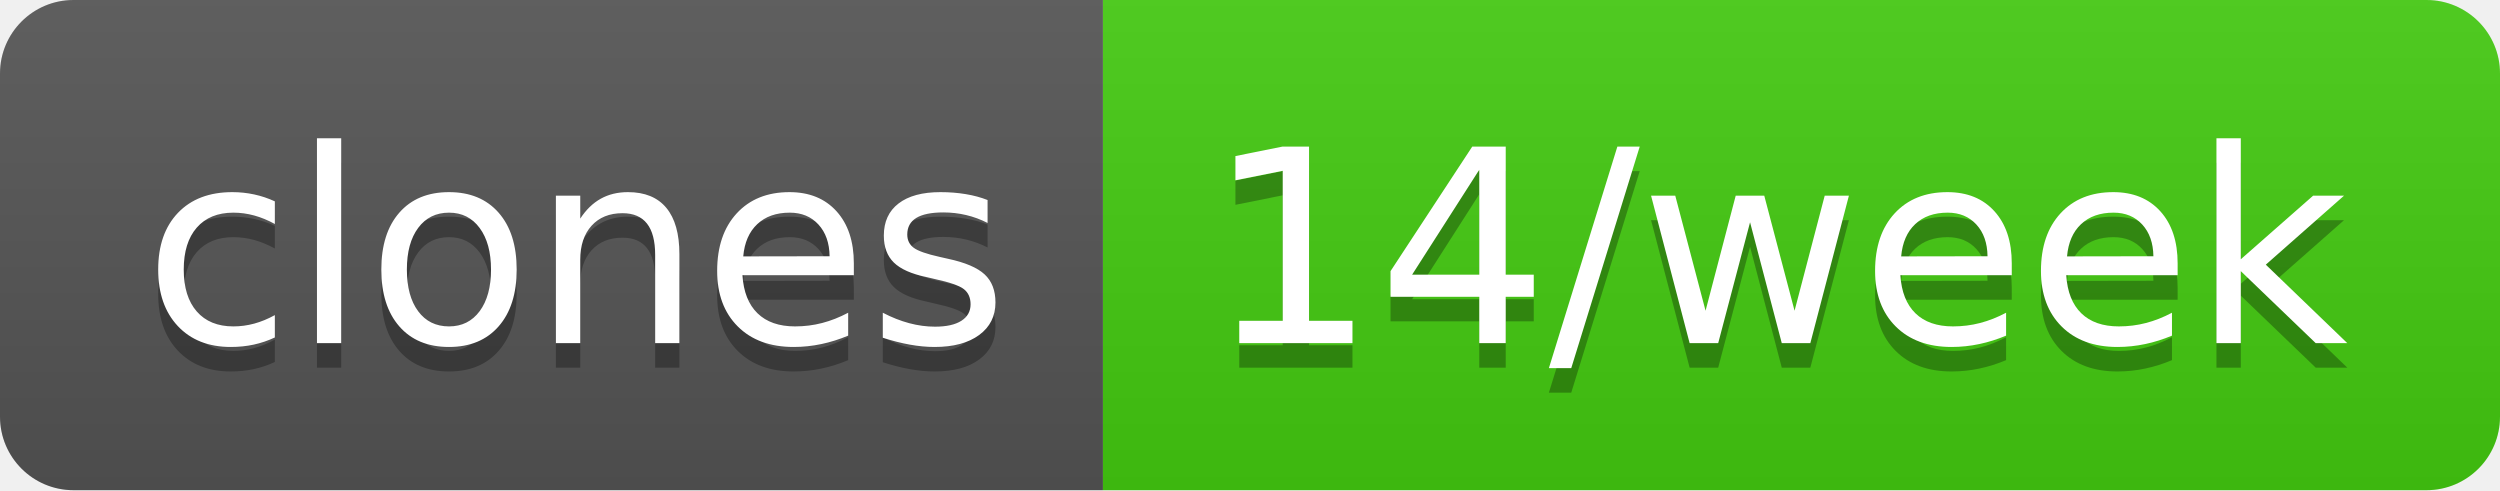
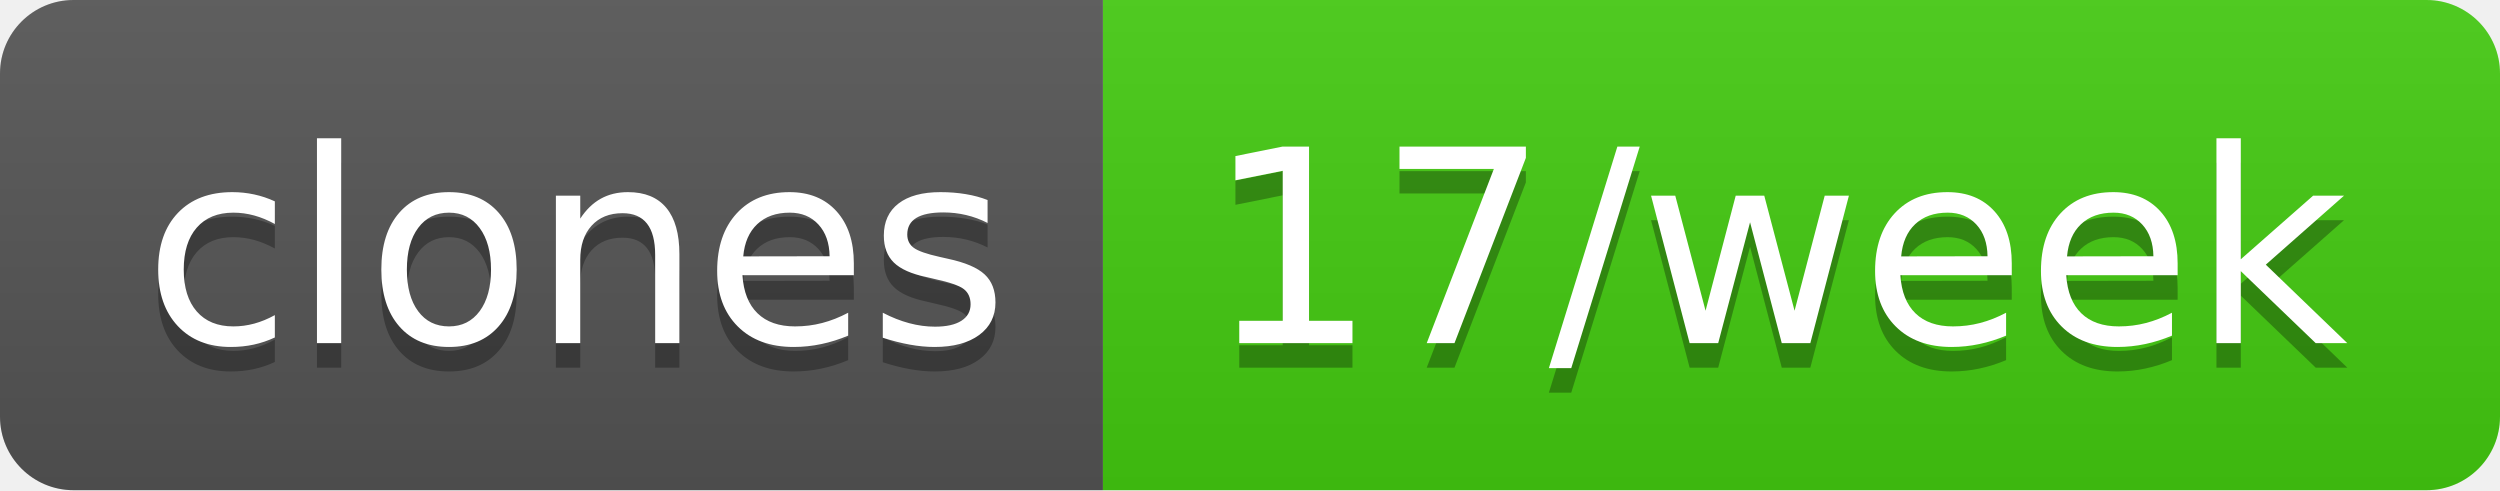
- <svg xmlns="http://www.w3.org/2000/svg" width="102" height="20" role="img" aria-label="clones: 14/week">
+ <svg xmlns="http://www.w3.org/2000/svg" width="102" height="20" role="img" aria-label="clones: 17/week">
  <linearGradient id="s" x2="0" y2="100%">
    <stop offset="0" stop-color="#bbb" stop-opacity=".1" />
    <stop offset="1" stop-opacity=".1" />
  </linearGradient>
  <clipPath id="r">
    <rect width="102" height="20" rx="3" fill="#fff" />
  </clipPath>
  <g clip-path="url(#r)">
    <rect width="45" height="20" fill="#555" />
    <rect x="45" width="57" height="20" fill="#4c1" />
    <rect width="102" height="20" fill="url(#s)" />
  </g>
  <g fill="#fff" text-anchor="middle" font-family="Verdana,Geneva,DejaVu Sans,sans-serif" text-rendering="geometricPrecision" font-size="110">
    <text aria-hidden="true" x="235" y="150" fill="#010101" fill-opacity=".3" transform="scale(.1)" textLength="350">clones</text>
    <text x="235" y="140" transform="scale(.1)" fill="#fff" textLength="350">clones</text>
-     <text aria-hidden="true" x="725" y="150" fill="#010101" fill-opacity=".3" transform="scale(.1)" textLength="470">14/week</text>
-     <text x="725" y="140" transform="scale(.1)" fill="#fff" textLength="470">14/week</text>
+     <text aria-hidden="true" x="725" y="150" fill="#010101" fill-opacity=".3" transform="scale(.1)" textLength="470">17/week</text>
+     <text x="725" y="140" transform="scale(.1)" fill="#fff" textLength="470">17/week</text>
  </g>
</svg>
